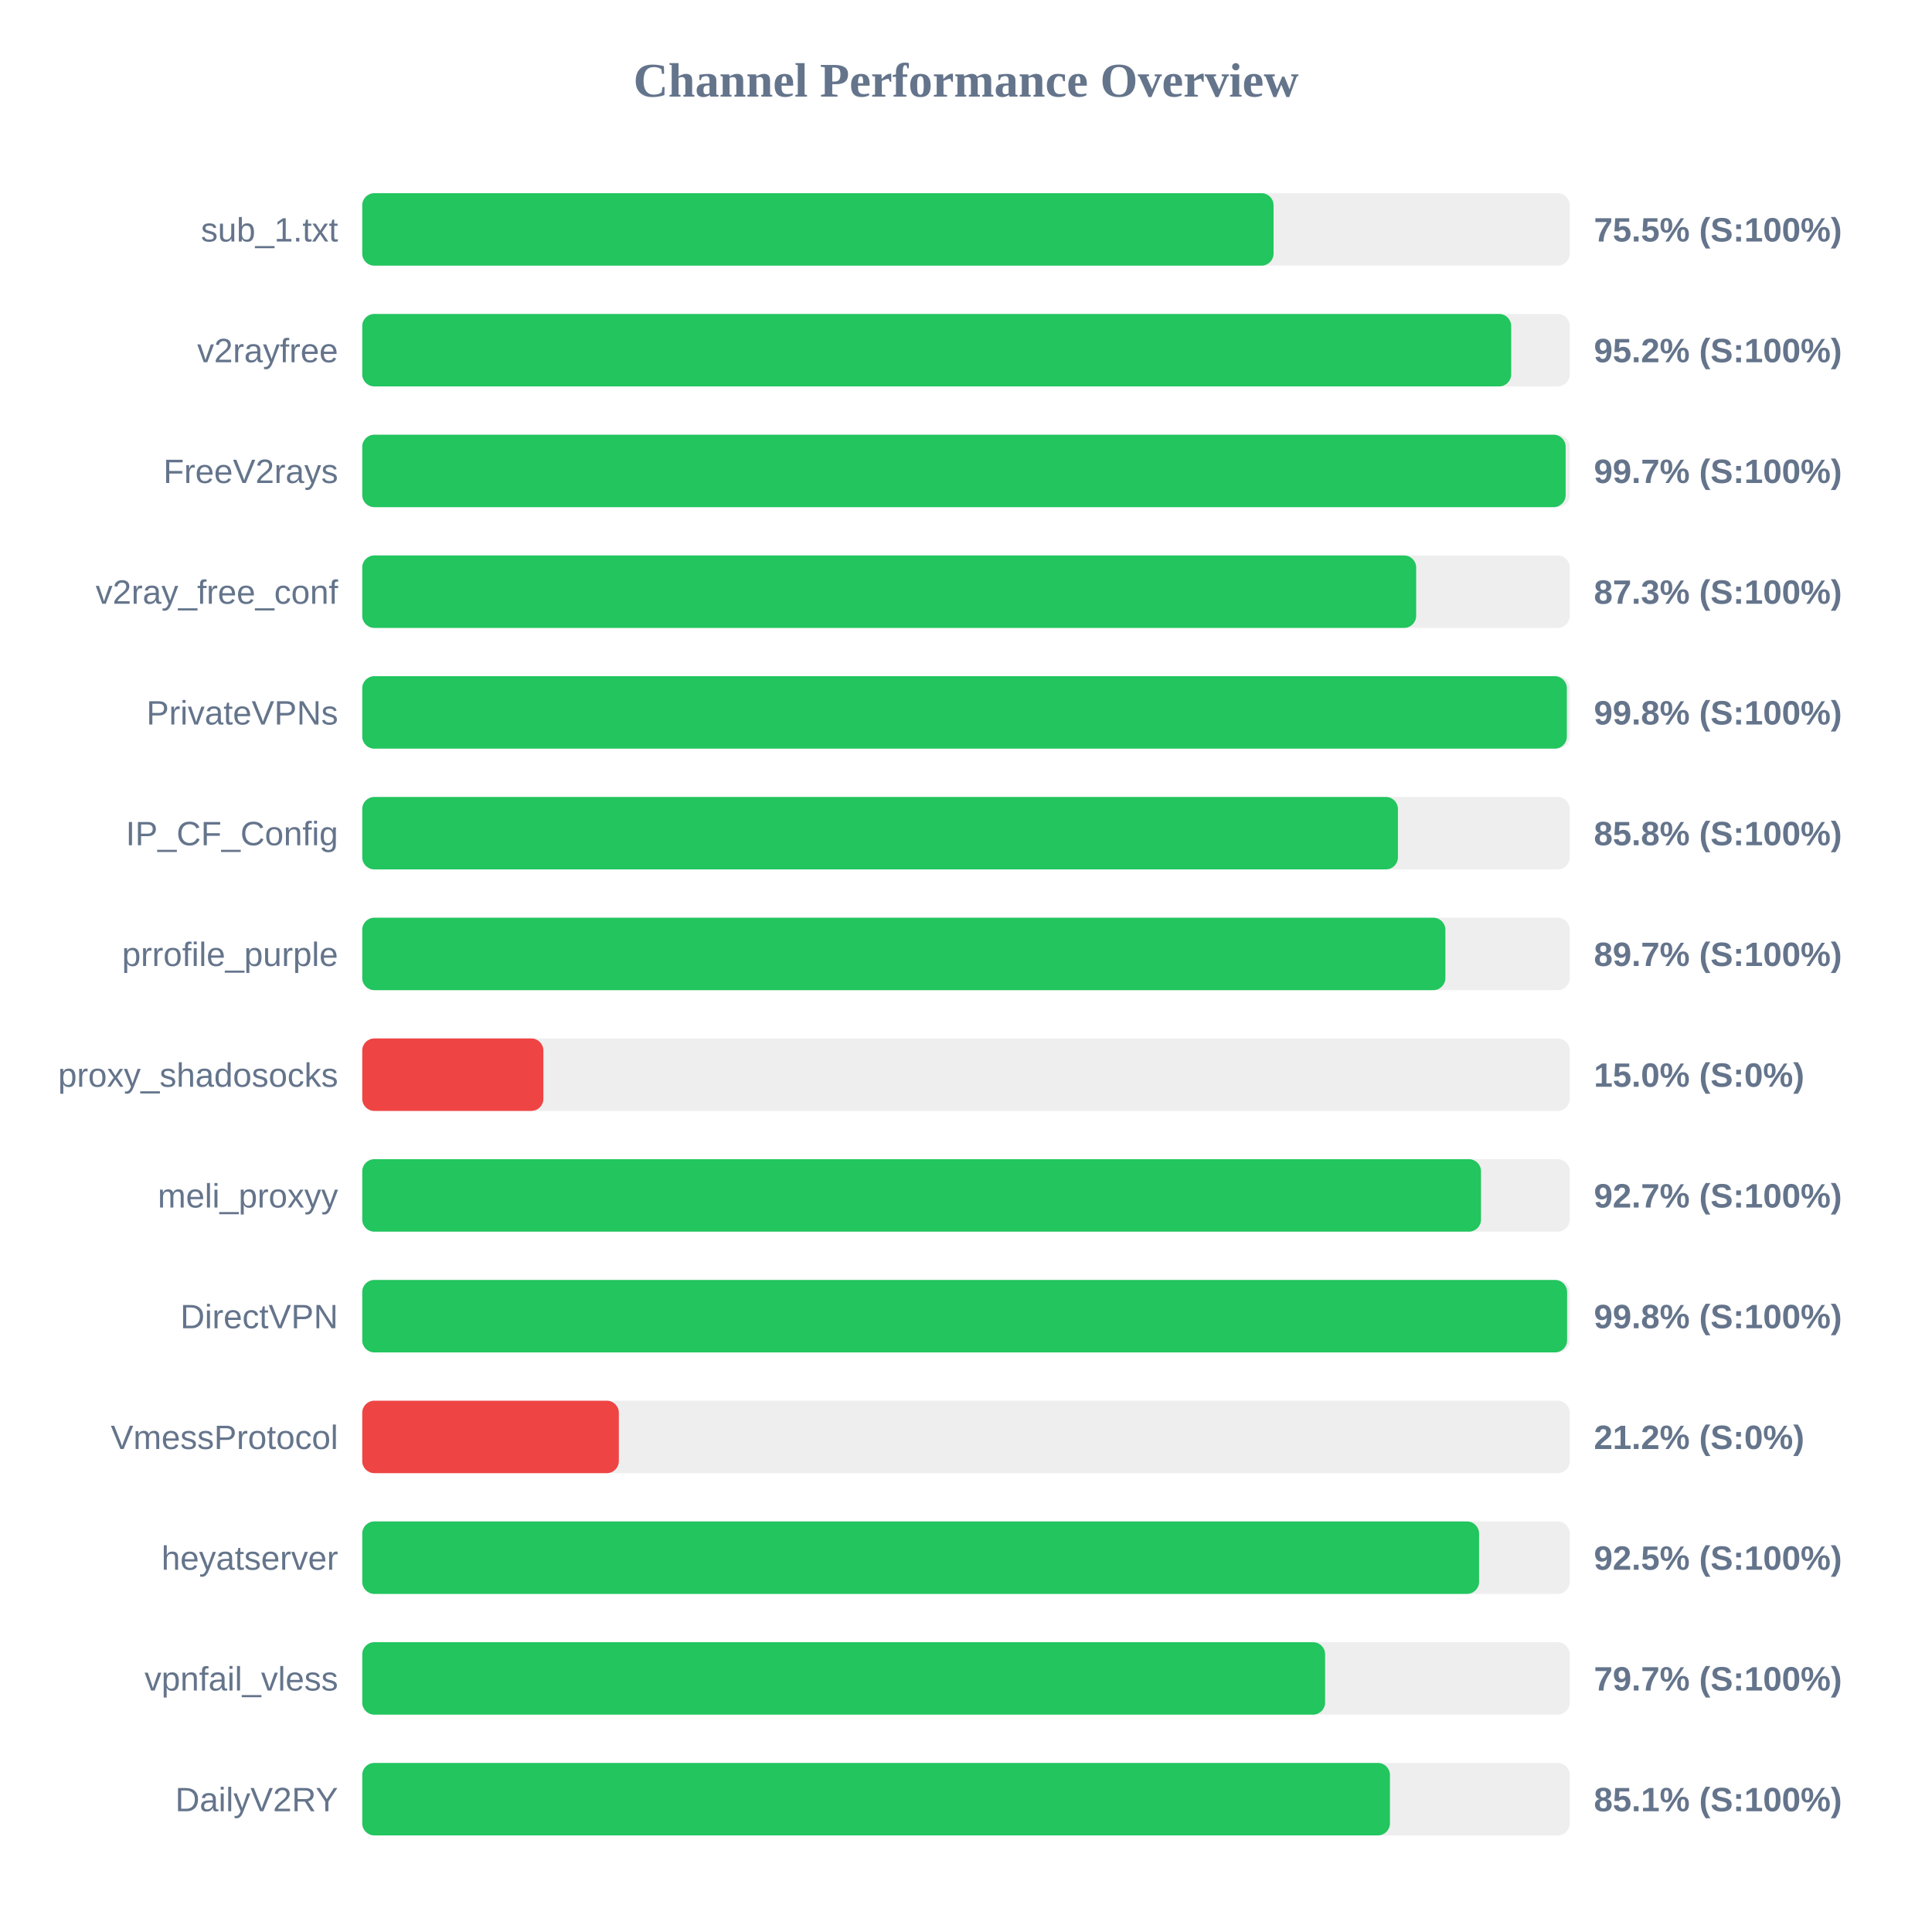
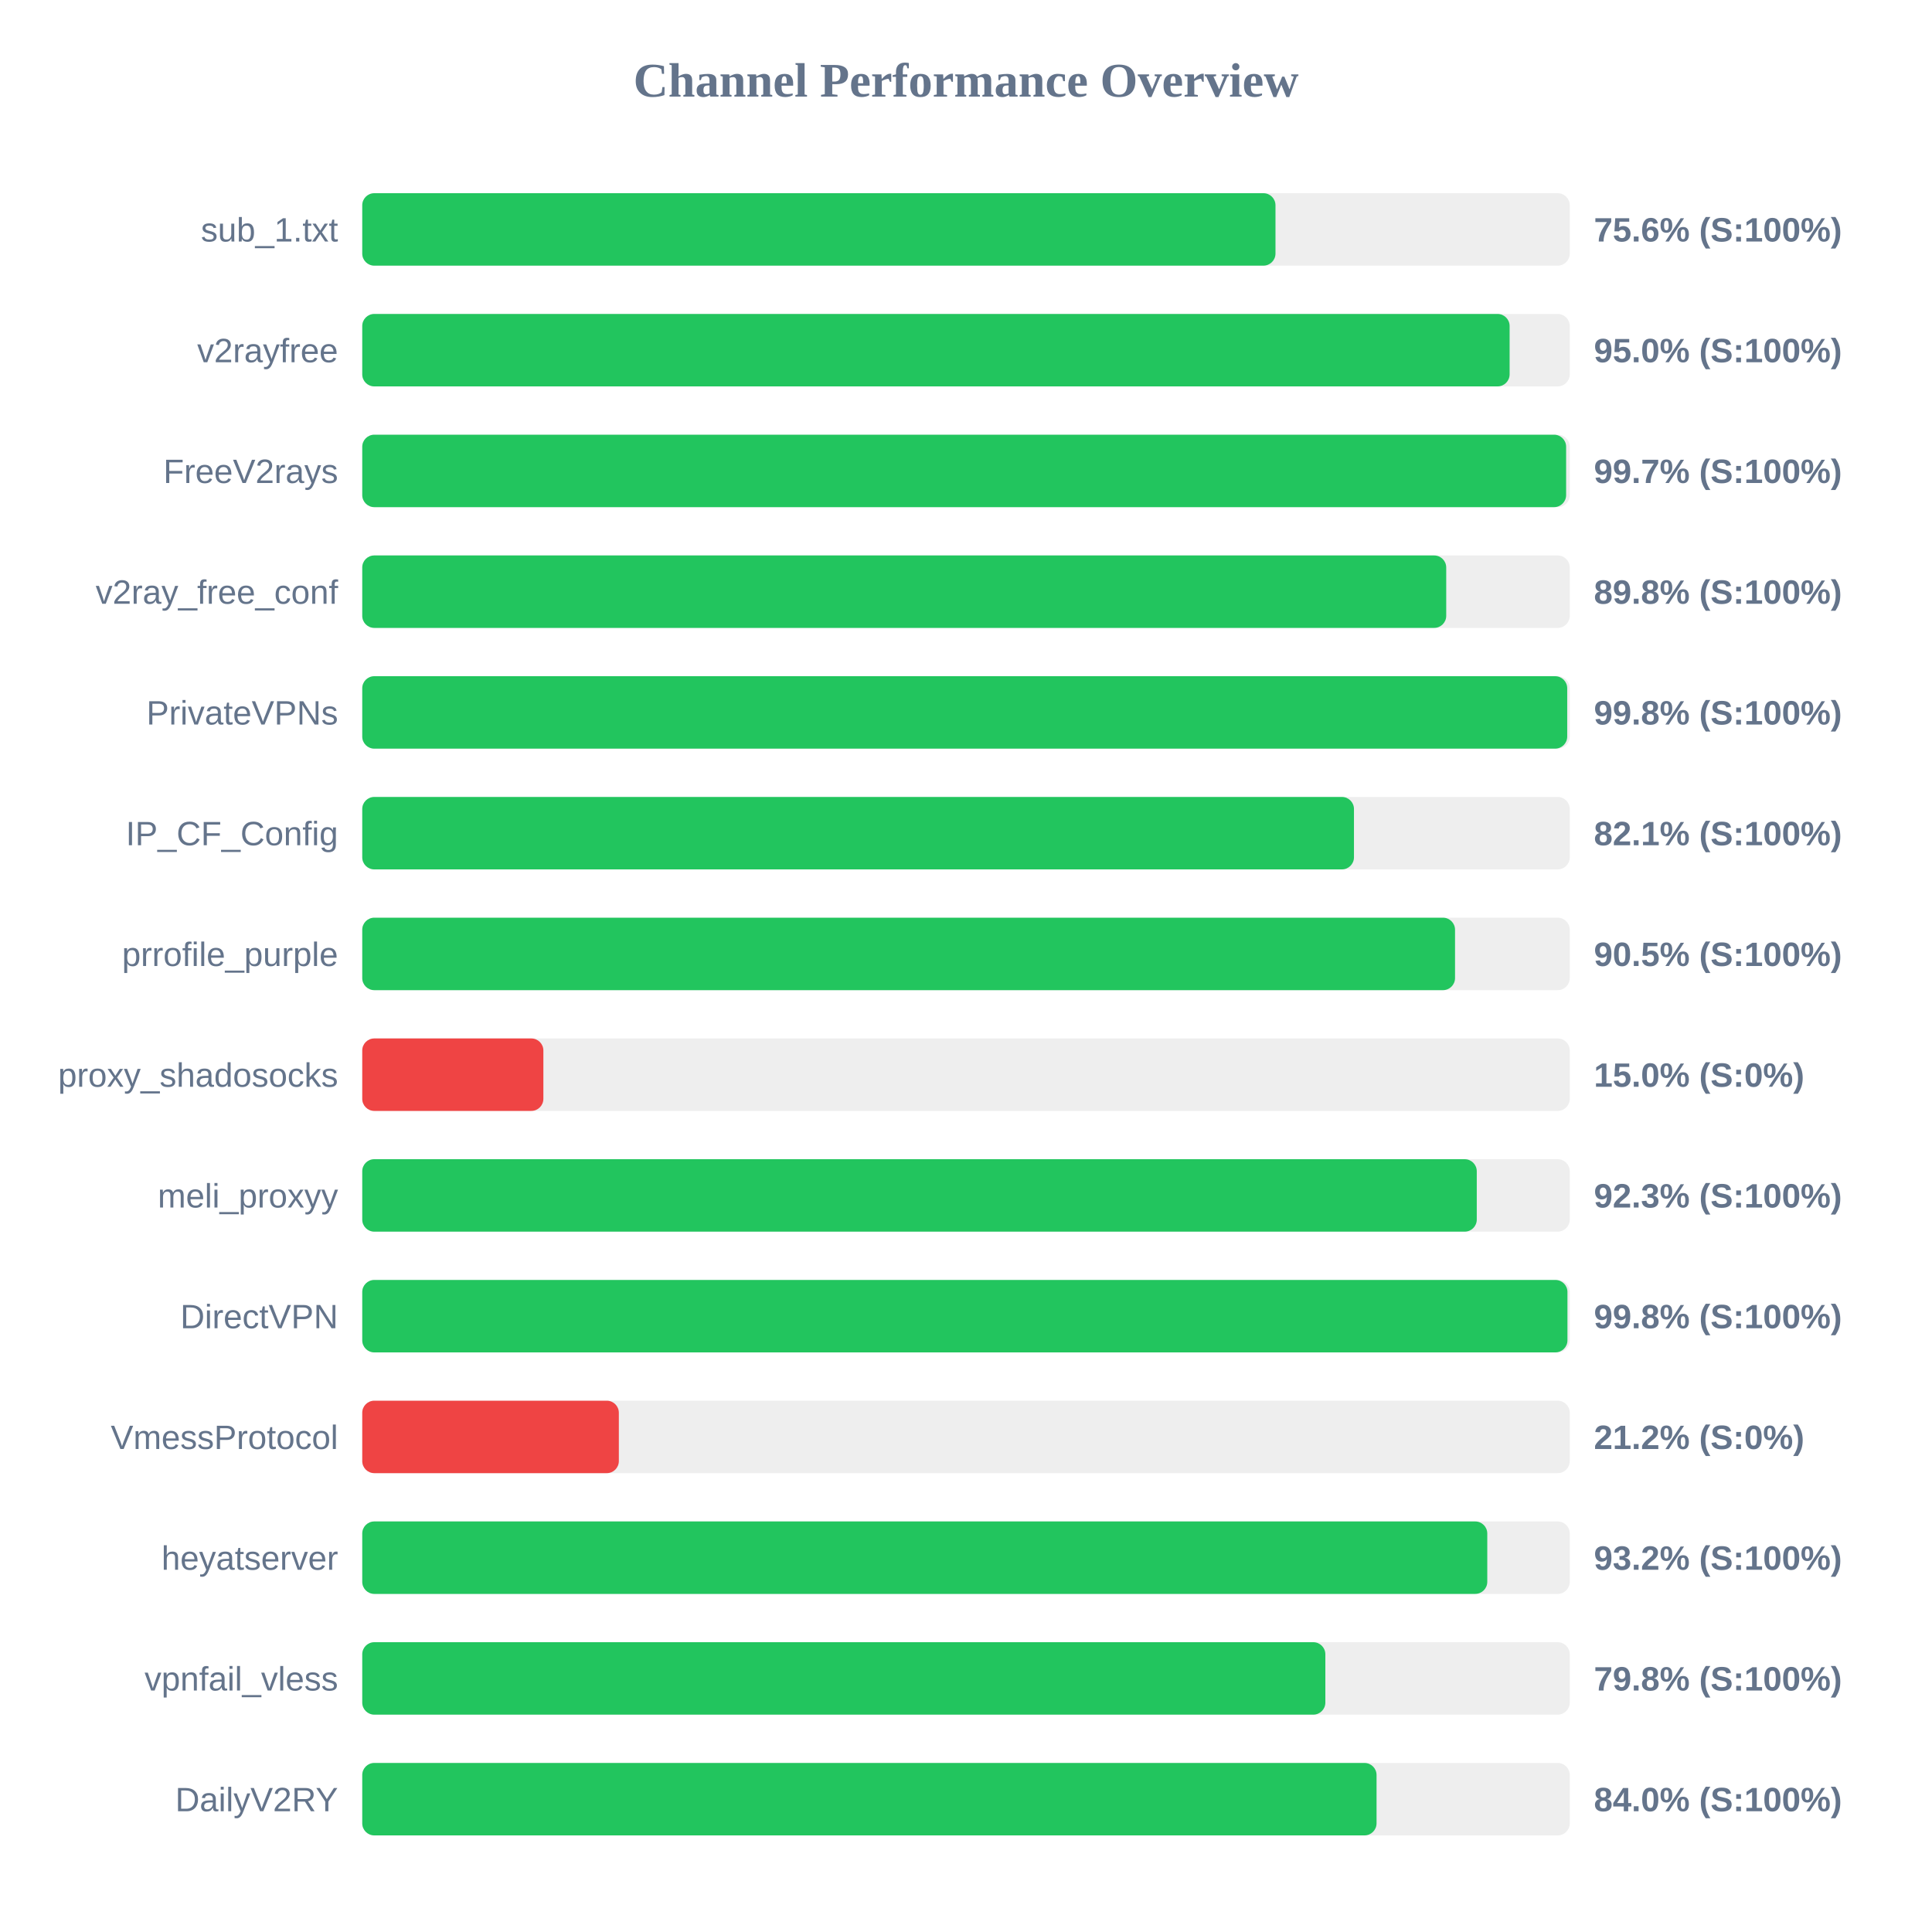
<svg xmlns="http://www.w3.org/2000/svg" width="800" height="800" version="1.1">
  <style>
        .row { font: 14px Arial; fill: #64748b; }
        .score { font: bold 14px Arial; fill: #64748b; }
    </style>
  <text x="400" y="40" text-anchor="middle" font-size="20px" font-weight="bold" fill="#64748b">Channel Performance Overview</text>
  <rect x="150" y="80" width="500" height="30" fill="#eee" rx="5" />
-   <rect x="150" y="80" width="377.35" height="30" fill="#22c55e" rx="5" />
+   <rect x="150" y="80" width="378.15" height="30" fill="#22c55e" rx="5" />
  <text x="140" y="100" text-anchor="end" class="row">sub_1.txt</text>
-   <text x="660" y="100" text-anchor="start" class="score">75.5% (S:100%)</text>
+   <text x="660" y="100" text-anchor="start" class="score">75.6% (S:100%)</text>
  <rect x="150" y="130" width="500" height="30" fill="#eee" rx="5" />
-   <rect x="150" y="130" width="475.75" height="30" fill="#22c55e" rx="5" />
+   <rect x="150" y="130" width="475.1" height="30" fill="#22c55e" rx="5" />
  <text x="140" y="150" text-anchor="end" class="row">v2rayfree</text>
-   <text x="660" y="150" text-anchor="start" class="score">95.2% (S:100%)</text>
+   <text x="660" y="150" text-anchor="start" class="score">95.0% (S:100%)</text>
  <rect x="150" y="180" width="500" height="30" fill="#eee" rx="5" />
-   <rect x="150" y="180" width="498.3" height="30" fill="#22c55e" rx="5" />
+   <rect x="150" y="180" width="498.5" height="30" fill="#22c55e" rx="5" />
  <text x="140" y="200" text-anchor="end" class="row">FreeV2rays</text>
  <text x="660" y="200" text-anchor="start" class="score">99.7% (S:100%)</text>
  <rect x="150" y="230" width="500" height="30" fill="#eee" rx="5" />
-   <rect x="150" y="230" width="436.4" height="30" fill="#22c55e" rx="5" />
+   <rect x="150" y="230" width="448.85" height="30" fill="#22c55e" rx="5" />
  <text x="140" y="250" text-anchor="end" class="row">v2ray_free_conf</text>
-   <text x="660" y="250" text-anchor="start" class="score">87.3% (S:100%)</text>
+   <text x="660" y="250" text-anchor="start" class="score">89.8% (S:100%)</text>
  <rect x="150" y="280" width="500" height="30" fill="#eee" rx="5" />
-   <rect x="150" y="280" width="498.8" height="30" fill="#22c55e" rx="5" />
+   <rect x="150" y="280" width="498.95" height="30" fill="#22c55e" rx="5" />
  <text x="140" y="300" text-anchor="end" class="row">PrivateVPNs</text>
  <text x="660" y="300" text-anchor="start" class="score">99.8% (S:100%)</text>
  <rect x="150" y="330" width="500" height="30" fill="#eee" rx="5" />
-   <rect x="150" y="330" width="428.85" height="30" fill="#22c55e" rx="5" />
+   <rect x="150" y="330" width="410.65" height="30" fill="#22c55e" rx="5" />
  <text x="140" y="350" text-anchor="end" class="row">IP_CF_Config</text>
-   <text x="660" y="350" text-anchor="start" class="score">85.8% (S:100%)</text>
+   <text x="660" y="350" text-anchor="start" class="score">82.1% (S:100%)</text>
  <rect x="150" y="380" width="500" height="30" fill="#eee" rx="5" />
-   <rect x="150" y="380" width="448.5" height="30" fill="#22c55e" rx="5" />
+   <rect x="150" y="380" width="452.5" height="30" fill="#22c55e" rx="5" />
  <text x="140" y="400" text-anchor="end" class="row">prrofile_purple</text>
-   <text x="660" y="400" text-anchor="start" class="score">89.7% (S:100%)</text>
+   <text x="660" y="400" text-anchor="start" class="score">90.5% (S:100%)</text>
  <rect x="150" y="430" width="500" height="30" fill="#eee" rx="5" />
  <rect x="150" y="430" width="75.0" height="30" fill="#ef4444" rx="5" />
  <text x="140" y="450" text-anchor="end" class="row">proxy_shadosocks</text>
  <text x="660" y="450" text-anchor="start" class="score">15.0% (S:0%)</text>
  <rect x="150" y="480" width="500" height="30" fill="#eee" rx="5" />
-   <rect x="150" y="480" width="463.25" height="30" fill="#22c55e" rx="5" />
+   <rect x="150" y="480" width="461.5" height="30" fill="#22c55e" rx="5" />
  <text x="140" y="500" text-anchor="end" class="row">meli_proxyy</text>
-   <text x="660" y="500" text-anchor="start" class="score">92.7% (S:100%)</text>
+   <text x="660" y="500" text-anchor="start" class="score">92.3% (S:100%)</text>
  <rect x="150" y="530" width="500" height="30" fill="#eee" rx="5" />
-   <rect x="150" y="530" width="498.9" height="30" fill="#22c55e" rx="5" />
+   <rect x="150" y="530" width="499.05" height="30" fill="#22c55e" rx="5" />
  <text x="140" y="550" text-anchor="end" class="row">DirectVPN</text>
  <text x="660" y="550" text-anchor="start" class="score">99.8% (S:100%)</text>
  <rect x="150" y="580" width="500" height="30" fill="#eee" rx="5" />
  <rect x="150" y="580" width="106.25" height="30" fill="#ef4444" rx="5" />
  <text x="140" y="600" text-anchor="end" class="row">VmessProtocol</text>
  <text x="660" y="600" text-anchor="start" class="score">21.2% (S:0%)</text>
  <rect x="150" y="630" width="500" height="30" fill="#eee" rx="5" />
-   <rect x="150" y="630" width="462.45" height="30" fill="#22c55e" rx="5" />
+   <rect x="150" y="630" width="465.85" height="30" fill="#22c55e" rx="5" />
  <text x="140" y="650" text-anchor="end" class="row">heyatserver</text>
-   <text x="660" y="650" text-anchor="start" class="score">92.5% (S:100%)</text>
+   <text x="660" y="650" text-anchor="start" class="score">93.2% (S:100%)</text>
  <rect x="150" y="680" width="500" height="30" fill="#eee" rx="5" />
-   <rect x="150" y="680" width="398.7" height="30" fill="#22c55e" rx="5" />
+   <rect x="150" y="680" width="398.8" height="30" fill="#22c55e" rx="5" />
  <text x="140" y="700" text-anchor="end" class="row">vpnfail_vless</text>
-   <text x="660" y="700" text-anchor="start" class="score">79.7% (S:100%)</text>
+   <text x="660" y="700" text-anchor="start" class="score">79.8% (S:100%)</text>
  <rect x="150" y="730" width="500" height="30" fill="#eee" rx="5" />
-   <rect x="150" y="730" width="425.55" height="30" fill="#22c55e" rx="5" />
+   <rect x="150" y="730" width="420.0" height="30" fill="#22c55e" rx="5" />
  <text x="140" y="750" text-anchor="end" class="row">DailyV2RY</text>
-   <text x="660" y="750" text-anchor="start" class="score">85.1% (S:100%)</text>
+   <text x="660" y="750" text-anchor="start" class="score">84.0% (S:100%)</text>
</svg>
